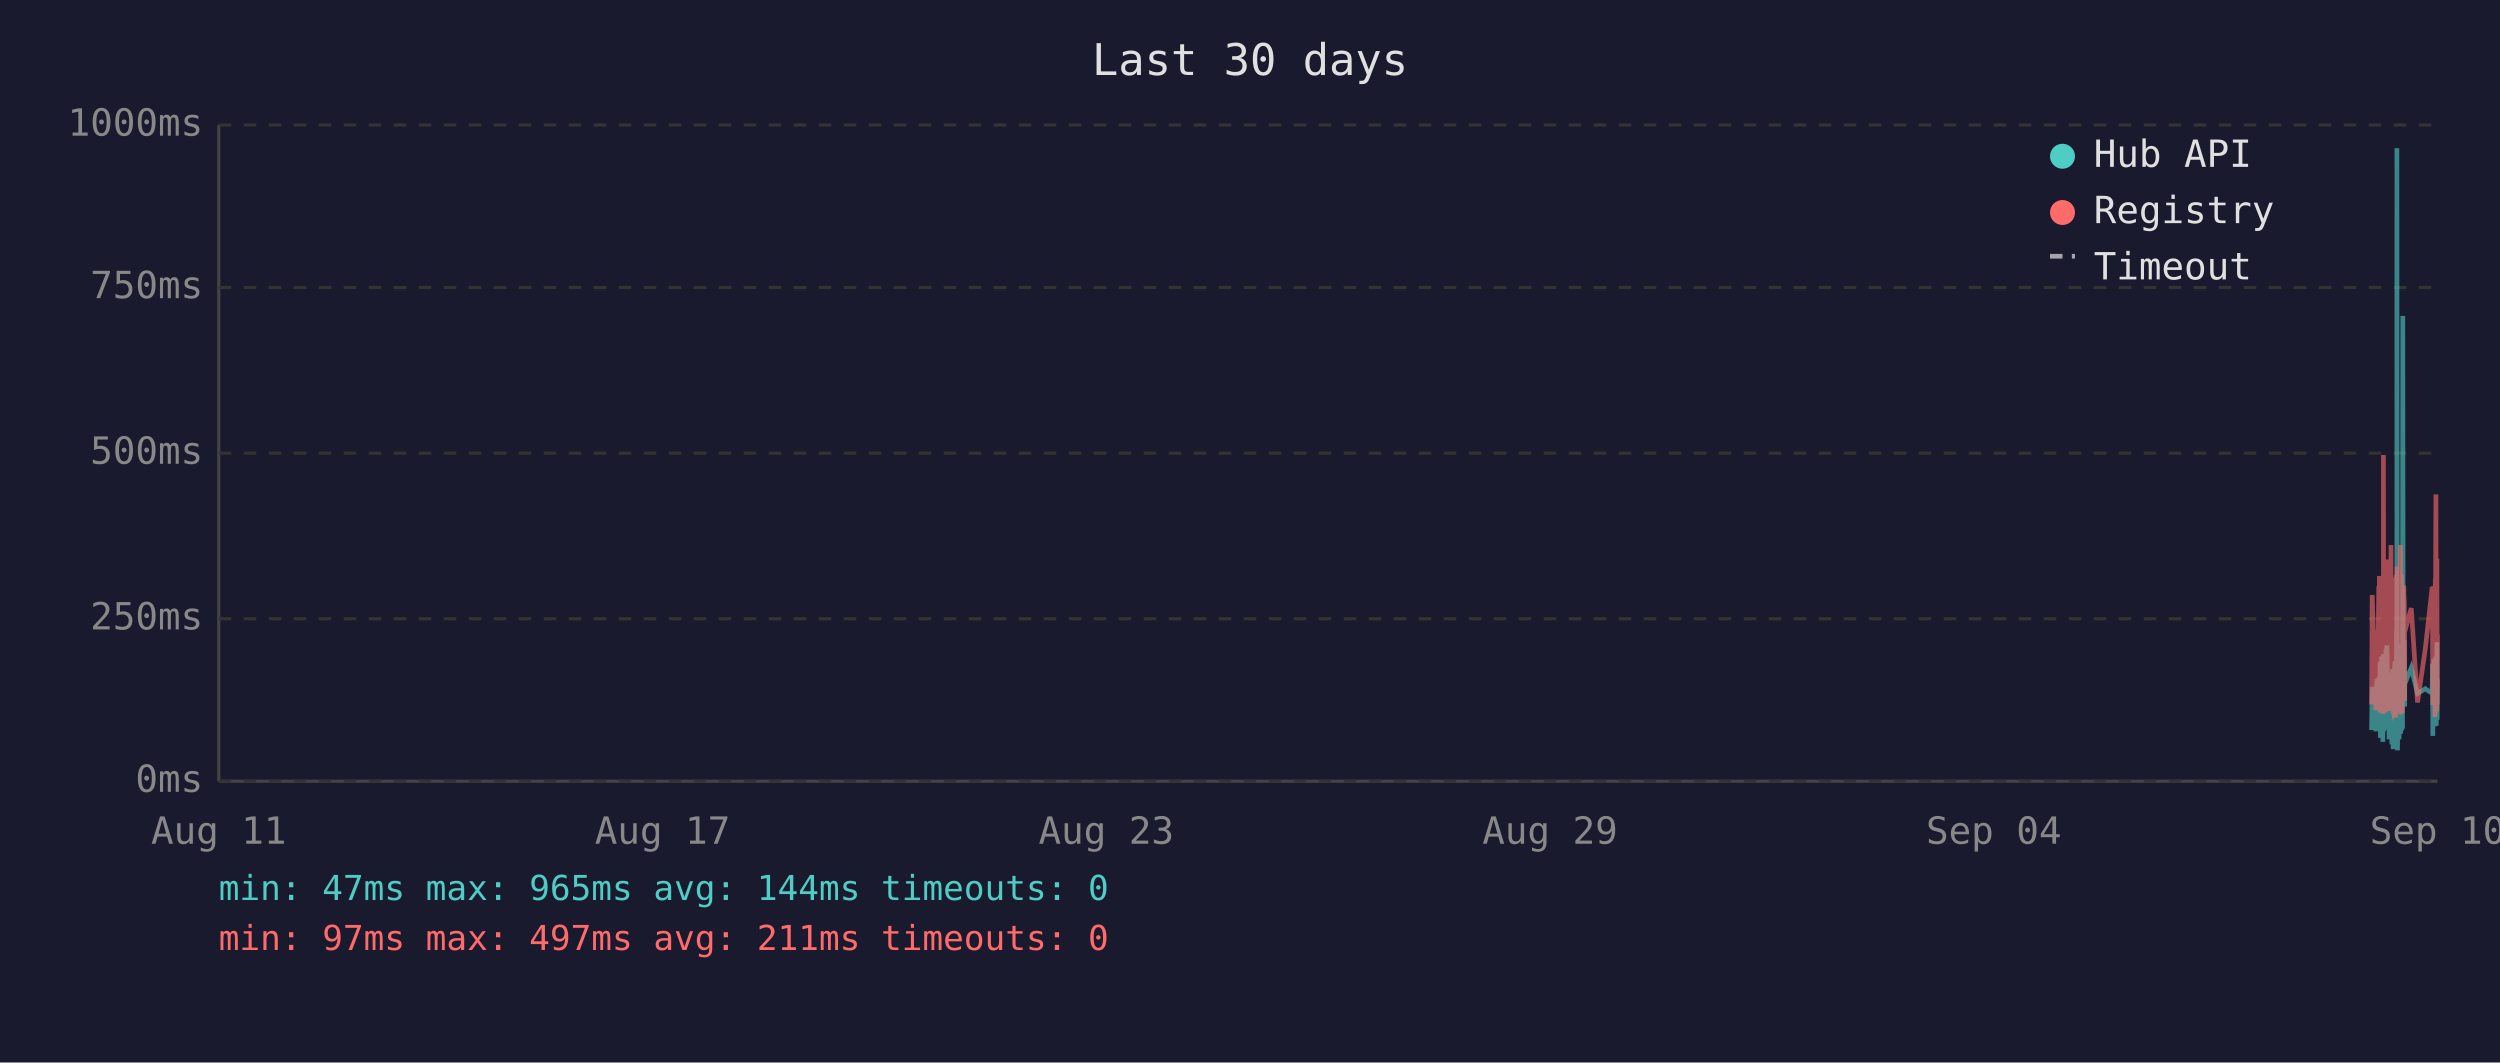
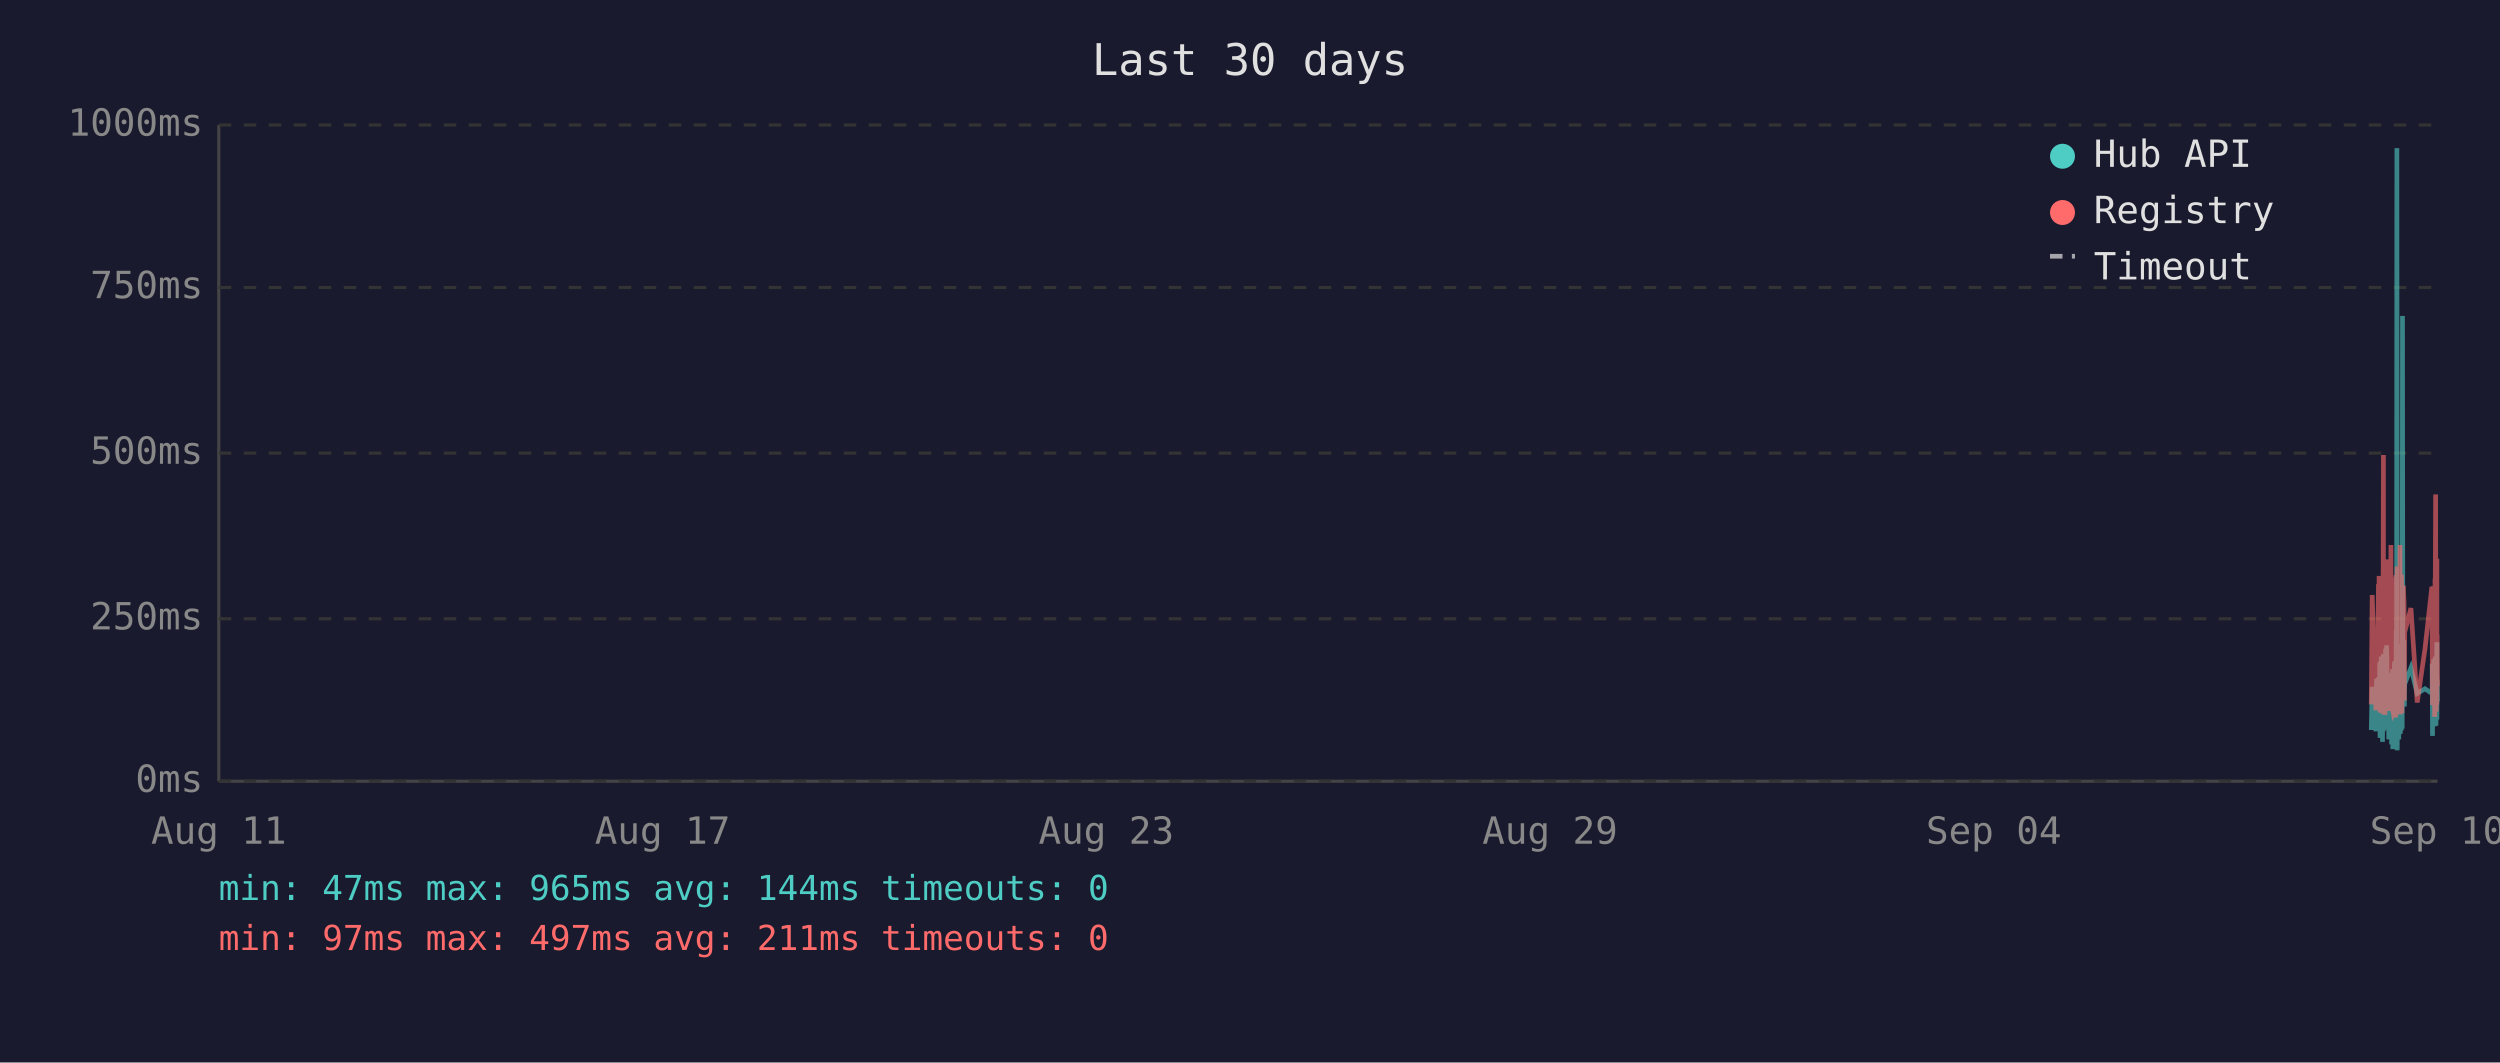
<svg xmlns="http://www.w3.org/2000/svg" viewBox="0 0 800 340" font-family="monospace" font-size="12">
  <rect width="800" height="340" fill="#1a1a2e" />
  <text x="400" y="24" fill="#e0e0e0" font-size="14" text-anchor="middle">Last 30 days</text>
  <line x1="70" y1="40" x2="70" y2="250" stroke="#444" stroke-width="1" />
  <line x1="70" y1="250" x2="780" y2="250" stroke="#444" stroke-width="1" />
  <line x1="70" y1="250" x2="780" y2="250" stroke="#333" stroke-width="1" stroke-dasharray="4" />
  <text x="65" y="250" fill="#888" text-anchor="end" dominant-baseline="middle">0ms</text>
  <line x1="70" y1="198" x2="780" y2="198" stroke="#333" stroke-width="1" stroke-dasharray="4" />
  <text x="65" y="198" fill="#888" text-anchor="end" dominant-baseline="middle">250ms</text>
  <line x1="70" y1="145" x2="780" y2="145" stroke="#333" stroke-width="1" stroke-dasharray="4" />
  <text x="65" y="145" fill="#888" text-anchor="end" dominant-baseline="middle">500ms</text>
  <line x1="70" y1="92" x2="780" y2="92" stroke="#333" stroke-width="1" stroke-dasharray="4" />
  <text x="65" y="92" fill="#888" text-anchor="end" dominant-baseline="middle">750ms</text>
  <line x1="70" y1="40" x2="780" y2="40" stroke="#333" stroke-width="1" stroke-dasharray="4" />
  <text x="65" y="40" fill="#888" text-anchor="end" dominant-baseline="middle">1000ms</text>
  <text x="70" y="270" fill="#888" text-anchor="middle">Aug 11</text>
  <text x="212" y="270" fill="#888" text-anchor="middle">Aug 17</text>
  <text x="354" y="270" fill="#888" text-anchor="middle">Aug 23</text>
  <text x="496" y="270" fill="#888" text-anchor="middle">Aug 29</text>
  <text x="638" y="270" fill="#888" text-anchor="middle">Sep 04</text>
  <text x="780" y="270" fill="#888" text-anchor="middle">Sep 10</text>
-   <polyline points="758.9,233.6 759.1,219.8 760.3,234.0 760.6,217.2 760.8,223.3 761.2,216.8 761.2,222.3 761.3,224.2 761.4,225.0 761.5,233.6 761.6,213.0 761.7,211.8 761.7,236.1 761.7,235.1 761.8,223.8 761.9,221.2 762.0,222.3 762.1,210.1 762.2,223.3 762.2,234.7 762.3,220.6 762.4,218.9 762.5,237.4 762.6,223.1 762.7,210.9 762.7,209.3 762.8,234.0 762.9,217.0 763.0,214.3 763.1,230.9 763.1,233.4 763.2,220.6 763.2,221.2 763.3,220.6 763.4,215.8 763.5,207.6 763.6,216.6 763.6,213.9 763.7,218.9 763.8,206.5 763.9,211.4 764.0,228.4 764.1,226.1 764.2,220.2 764.2,221.2 764.3,221.9 764.4,228.8 764.5,236.6 764.6,221.9 764.6,215.3 764.7,231.1 764.8,221.9 764.9,221.2 765.0,218.7 765.1,234.7 765.1,221.2 765.2,218.1 765.3,223.1 765.4,238.2 765.5,220.8 765.6,224.8 765.6,214.1 765.7,232.6 765.8,239.7 765.9,237.6 766.0,232.6 766.1,219.1 766.1,219.8 766.2,217.2 766.3,213.2 766.4,211.6 766.5,220.2 766.6,216.6 766.6,222.5 766.6,234.7 766.7,229.4 766.8,225.6 766.9,201.5 767.0,223.8 767.0,47.4 767.1,196.0 767.2,240.1 767.3,231.1 767.4,221.0 767.5,225.0 767.5,217.9 767.6,212.8 767.7,236.6 767.8,222.7 767.9,222.9 768.0,221.0 768.0,234.9 768.1,209.0 768.2,234.7 768.3,213.5 768.4,206.1 768.5,233.8 768.5,220.2 768.6,230.7 768.7,223.8 768.8,233.2 768.9,101.1 769.0,207.2 769.0,217.9 769.1,218.9 769.2,224.4 769.3,204.8 769.4,216.6 769.5,226.1 769.5,221.2 769.5,218.9 771.6,213.7 773.6,221.9 776.1,220.4 778.3,221.9 778.3,221.0 778.4,212.4 778.5,235.5 778.6,214.1 778.7,215.3 778.8,214.3 778.8,210.9 778.9,219.5 779.0,221.0 779.1,222.9 779.2,232.4 779.3,217.4 779.3,231.1 779.4,210.1 779.5,216.0 779.6,232.2 779.7,226.1 779.8,216.2 779.8,205.5 779.9,230.3 780.0,217.4" fill="none" stroke="#4ecdc4" stroke-width="1.5" opacity="0.6" />
-   <polyline points="758.9,225.4 759.1,190.4 760.3,227.3 760.6,201.7 760.8,226.5 761.2,187.6 761.2,187.6 761.3,215.8 761.4,184.3 761.5,224.6 761.6,206.3 761.7,192.5 761.7,228.0 761.7,225.8 761.8,209.0 761.9,204.0 762.0,209.0 762.1,196.2 762.2,224.4 762.2,225.8 762.3,206.1 762.4,204.2 762.5,228.4 762.6,222.3 762.7,186.0 762.7,145.6 762.8,226.3 762.9,215.1 763.0,226.3 763.1,224.2 763.1,226.5 763.2,228.0 763.2,228.0 763.3,206.5 763.4,198.1 763.5,181.3 763.6,193.1 763.6,199.4 763.7,181.1 763.8,201.1 763.9,196.7 764.0,223.5 764.1,214.9 764.2,179.0 764.2,185.3 764.3,227.5 764.4,225.8 764.5,226.7 764.6,185.7 764.6,209.5 764.7,224.4 764.8,184.9 764.9,184.5 765.0,206.3 765.1,225.0 765.1,174.4 765.2,200.7 765.3,185.3 765.4,226.5 765.5,186.4 765.6,222.7 765.6,190.8 765.7,216.6 765.8,227.5 765.9,228.0 766.0,227.7 766.1,186.6 766.1,210.5 766.2,200.2 766.3,200.4 766.4,198.1 766.5,206.1 766.6,190.4 766.6,184.9 766.6,229.6 766.7,217.7 766.8,184.1 766.9,188.3 767.0,216.6 767.0,187.8 767.1,181.3 767.2,227.5 767.3,225.6 767.4,207.4 767.5,226.5 767.5,201.3 767.6,193.9 767.7,226.9 767.8,184.1 767.9,209.0 768.0,185.5 768.0,225.8 768.1,174.4 768.2,228.6 768.3,192.7 768.4,197.5 768.5,224.0 768.5,183.9 768.6,225.0 768.7,228.2 768.8,216.0 768.9,209.9 769.0,192.2 769.0,193.3 769.1,221.7 769.2,187.4 769.3,191.0 769.4,192.9 769.5,217.2 769.5,224.2 769.5,202.3 771.6,194.6 773.6,224.8 776.1,207.6 778.3,187.8 778.3,188.7 778.4,201.7 778.5,225.6 778.6,191.0 778.7,187.6 778.8,190.8 778.8,190.6 778.9,208.8 779.0,210.5 779.1,216.0 779.2,229.4 779.3,185.1 779.3,218.7 779.4,182.8 779.5,158.2 779.6,221.7 779.7,227.7 779.8,191.8 779.8,178.8 779.9,225.4 780.0,203.0" fill="none" stroke="#ff6b6b" stroke-width="1.5" opacity="0.6" />
+   <polyline points="758.8,233.6 759.1,219.8 760.3,234.0 760.5,217.2 760.7,223.3 761.1,216.8 761.2,222.3 761.2,224.2 761.3,225.0 761.4,233.6 761.5,213.0 761.6,211.8 761.6,236.1 761.7,235.1 761.7,223.8 761.8,221.2 761.9,222.3 762.0,210.1 762.1,223.3 762.2,234.7 762.2,220.6 762.3,218.9 762.4,237.4 762.5,223.1 762.6,210.9 762.7,209.3 762.7,234.0 762.8,217.0 762.9,214.3 763.0,230.9 763.1,233.4 763.1,220.6 763.2,221.2 763.2,220.6 763.3,215.8 763.4,207.6 763.5,216.6 763.6,213.9 763.6,218.9 763.7,206.5 763.8,211.4 763.9,228.4 764.0,226.1 764.1,220.2 764.1,221.2 764.2,221.9 764.3,228.8 764.4,236.6 764.5,221.9 764.6,215.3 764.6,231.1 764.7,221.9 764.8,221.2 764.9,218.7 765.0,234.7 765.1,221.2 765.1,218.1 765.2,223.1 765.3,238.2 765.4,220.8 765.5,224.8 765.6,214.1 765.6,232.6 765.7,239.7 765.8,237.6 765.9,232.6 766.0,219.1 766.1,219.8 766.1,217.2 766.2,213.2 766.3,211.6 766.4,220.2 766.5,216.6 766.6,222.5 766.6,234.7 766.6,229.4 766.7,225.6 766.8,201.5 766.9,223.8 767.0,47.4 767.1,196.0 767.1,240.1 767.2,231.1 767.3,221.0 767.4,225.0 767.5,217.9 767.5,212.8 767.6,236.6 767.7,222.7 767.8,222.9 767.9,221.0 768.0,234.9 768.0,209.0 768.1,234.7 768.2,213.5 768.3,206.1 768.4,233.8 768.5,220.2 768.5,230.7 768.6,223.8 768.7,233.2 768.8,101.1 768.9,207.2 769.0,217.9 769.0,218.9 769.1,224.4 769.2,204.8 769.3,216.6 769.4,226.1 769.4,221.2 769.5,218.9 771.5,213.7 773.5,221.9 776.0,220.4 778.2,221.9 778.3,221.0 778.3,212.4 778.4,235.5 778.5,214.1 778.6,215.3 778.7,214.3 778.8,210.9 778.8,219.5 778.9,221.0 779.0,222.9 779.1,232.4 779.2,217.4 779.3,231.1 779.3,210.1 779.4,216.0 779.5,232.2 779.6,226.1 779.7,216.2 779.8,205.5 779.8,230.3 779.9,217.4 780.0,224.4" fill="none" stroke="#4ecdc4" stroke-width="1.5" opacity="0.6" />
+   <polyline points="758.8,225.4 759.1,190.4 760.3,227.3 760.5,201.7 760.7,226.5 761.1,187.6 761.2,187.6 761.2,215.8 761.3,184.3 761.4,224.6 761.5,206.3 761.6,192.5 761.6,228.0 761.7,225.8 761.7,209.0 761.8,204.0 761.9,209.0 762.0,196.2 762.1,224.4 762.2,225.8 762.2,206.1 762.3,204.2 762.4,228.4 762.5,222.3 762.6,186.0 762.7,145.6 762.7,226.3 762.8,215.1 762.9,226.3 763.0,224.2 763.1,226.5 763.1,228.0 763.2,228.0 763.2,206.5 763.3,198.1 763.4,181.3 763.5,193.1 763.6,199.4 763.6,181.1 763.7,201.1 763.8,196.7 763.9,223.5 764.0,214.9 764.1,179.0 764.1,185.3 764.2,227.5 764.3,225.8 764.4,226.7 764.5,185.7 764.6,209.5 764.6,224.4 764.7,184.9 764.8,184.5 764.9,206.3 765.0,225.0 765.1,174.4 765.1,200.7 765.2,185.3 765.3,226.5 765.4,186.4 765.5,222.7 765.6,190.8 765.6,216.6 765.7,227.5 765.8,228.0 765.9,227.7 766.0,186.6 766.1,210.5 766.1,200.2 766.2,200.4 766.3,198.1 766.4,206.1 766.5,190.4 766.6,184.9 766.6,229.6 766.6,217.7 766.7,184.1 766.8,188.3 766.9,216.6 767.0,187.8 767.1,181.3 767.1,227.5 767.2,225.6 767.3,207.4 767.4,226.5 767.5,201.3 767.5,193.9 767.6,226.9 767.7,184.1 767.8,209.0 767.9,185.5 768.0,225.8 768.0,174.4 768.1,228.6 768.2,192.7 768.3,197.5 768.4,224.0 768.5,183.9 768.5,225.0 768.6,228.2 768.7,216.0 768.8,209.9 768.9,192.2 769.0,193.3 769.0,221.7 769.1,187.4 769.2,191.0 769.3,192.9 769.4,217.2 769.4,224.2 769.5,202.3 771.5,194.6 773.5,224.8 776.0,207.6 778.2,187.8 778.3,188.7 778.3,201.7 778.4,225.6 778.5,191.0 778.6,187.6 778.7,190.8 778.8,190.6 778.8,208.8 778.9,210.5 779.0,216.0 779.1,229.4 779.2,185.1 779.3,218.7 779.3,182.8 779.4,158.2 779.5,221.7 779.6,227.7 779.7,191.8 779.8,178.8 779.8,225.4 779.9,203.0 780.0,219.5" fill="none" stroke="#ff6b6b" stroke-width="1.5" opacity="0.6" />
  <circle cx="660" cy="50" r="4" fill="#4ecdc4" />
  <text x="670" y="50" fill="#e0e0e0" dominant-baseline="middle">Hub API</text>
  <circle cx="660" cy="68" r="4" fill="#ff6b6b" />
  <text x="670" y="68" fill="#e0e0e0" dominant-baseline="middle">Registry</text>
  <line x1="656" y1="82" x2="664" y2="82" stroke="#e0e0e0" stroke-width="1.5" stroke-dasharray="4,3" opacity="0.7" />
  <text x="670" y="86" fill="#e0e0e0" dominant-baseline="middle">Timeout</text>
  <text x="70" y="288" fill="#4ecdc4" font-size="11">min: 47ms  max: 965ms  avg: 144ms  timeouts: 0</text>
  <text x="70" y="304" fill="#ff6b6b" font-size="11">min: 97ms  max: 497ms  avg: 211ms  timeouts: 0</text>
</svg>
